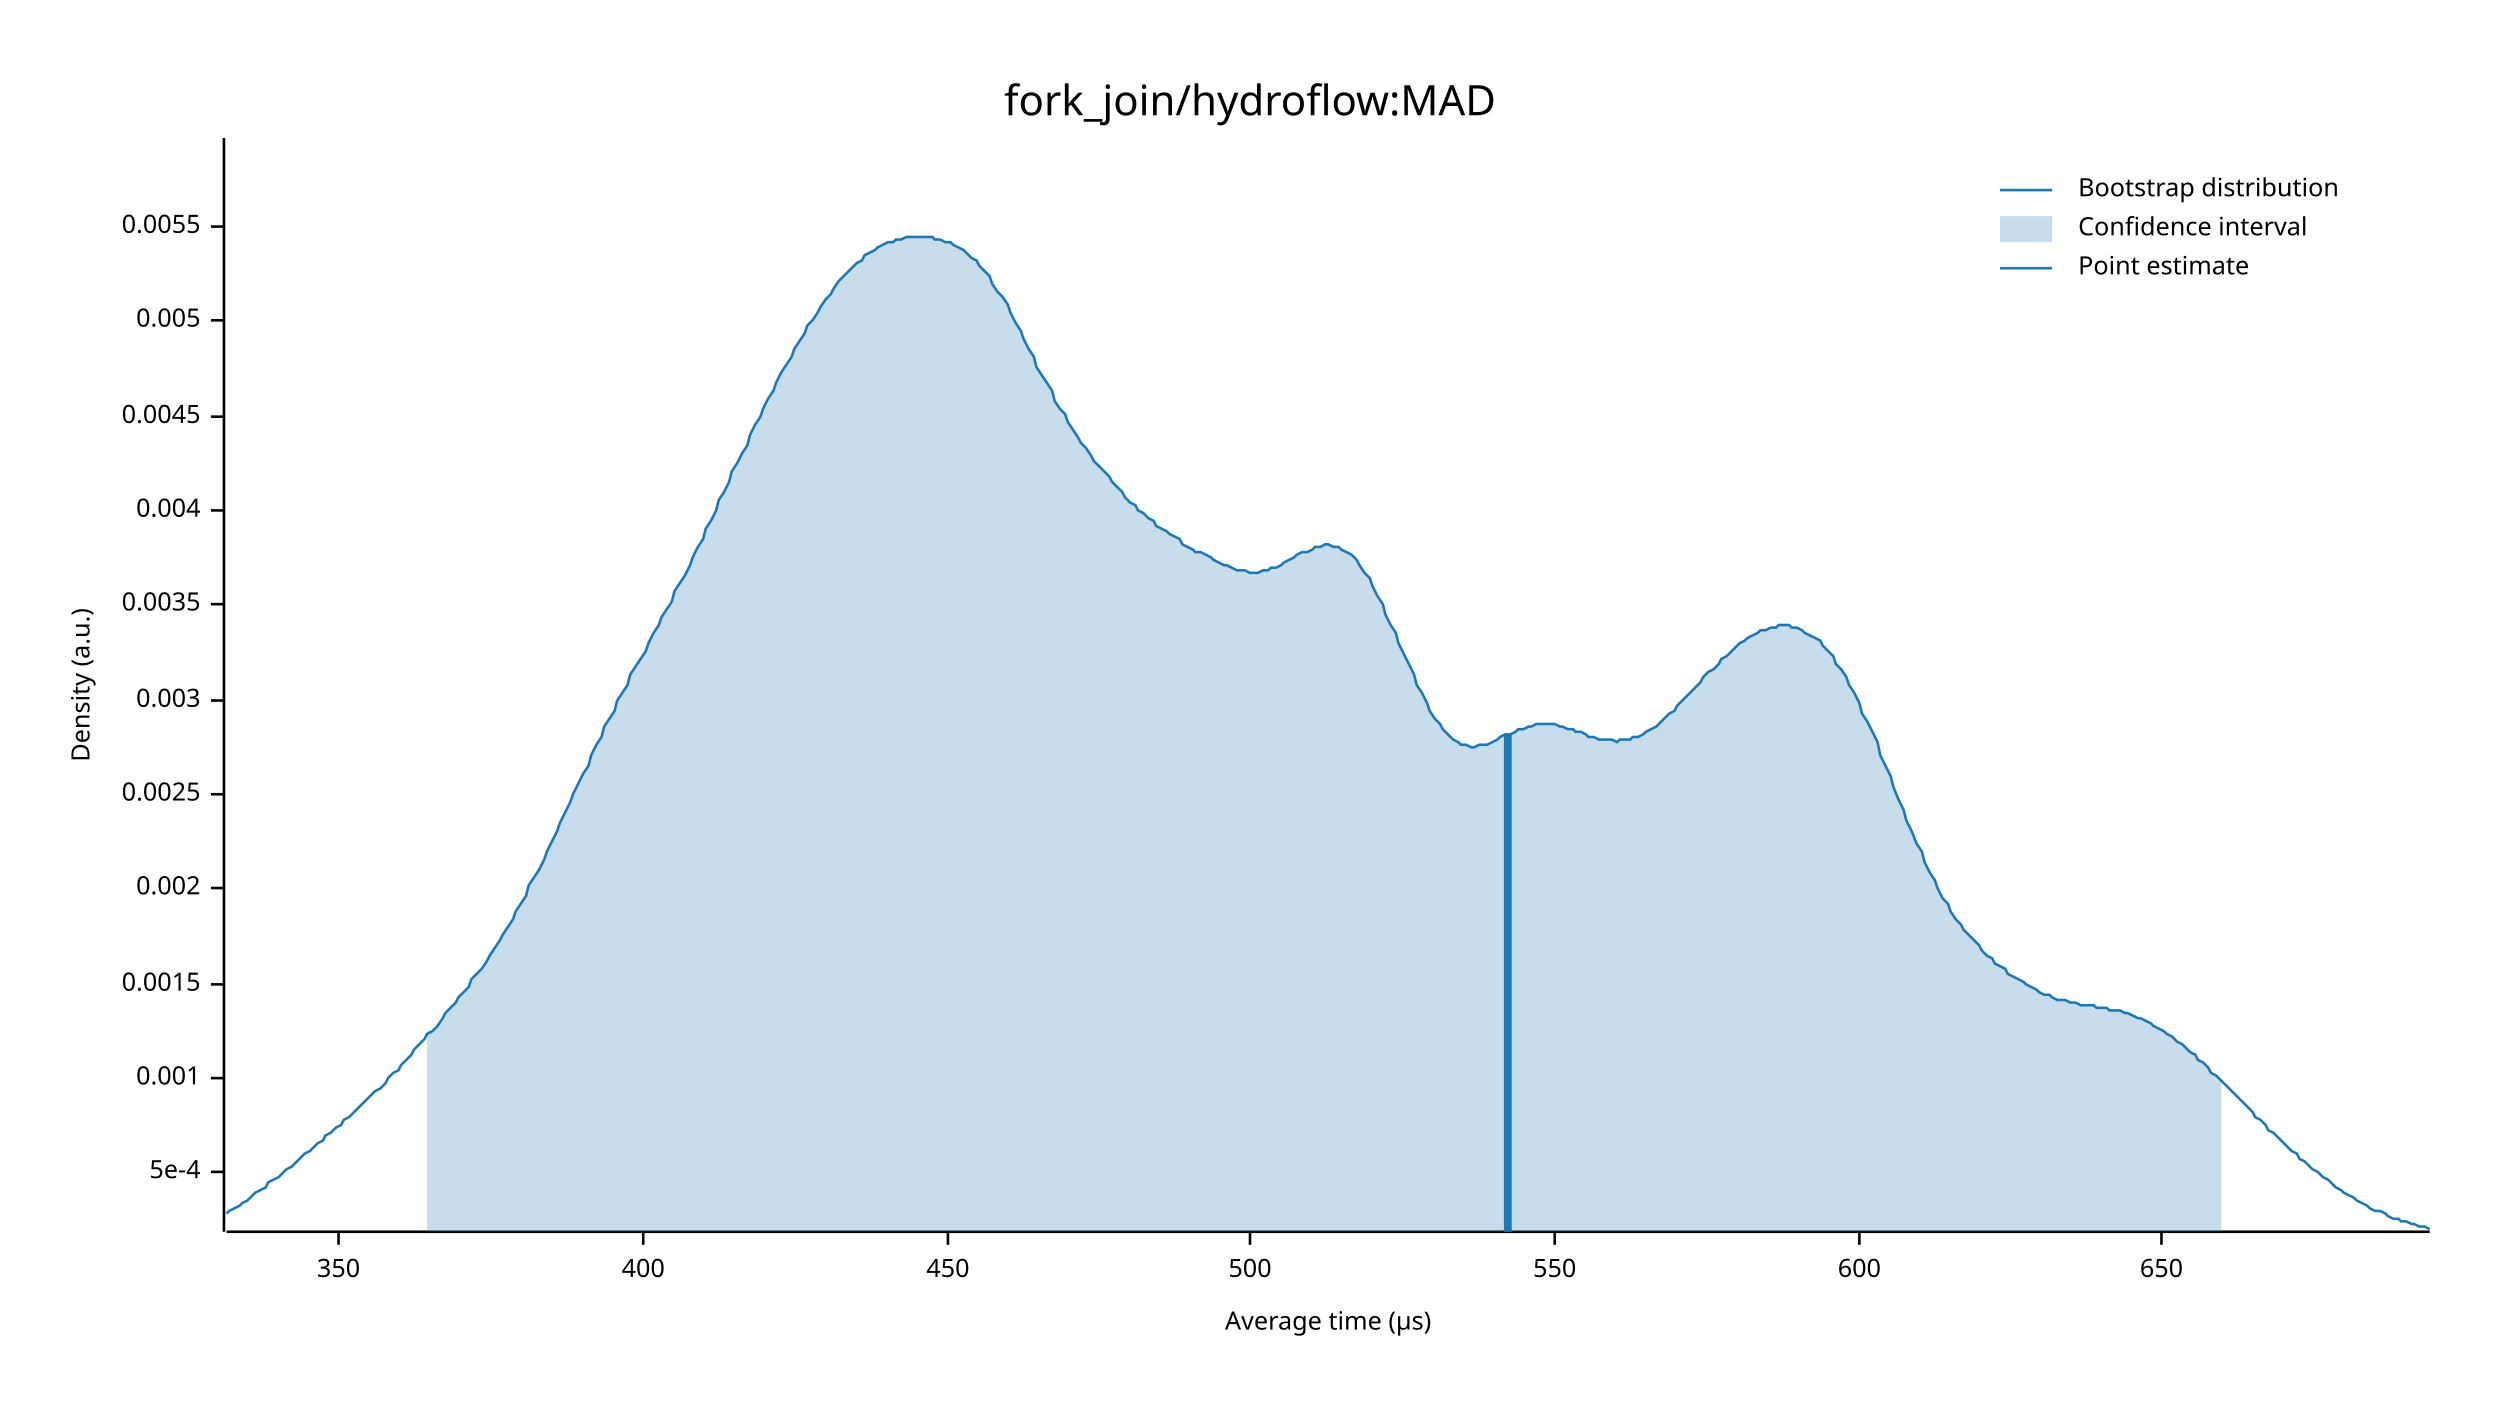
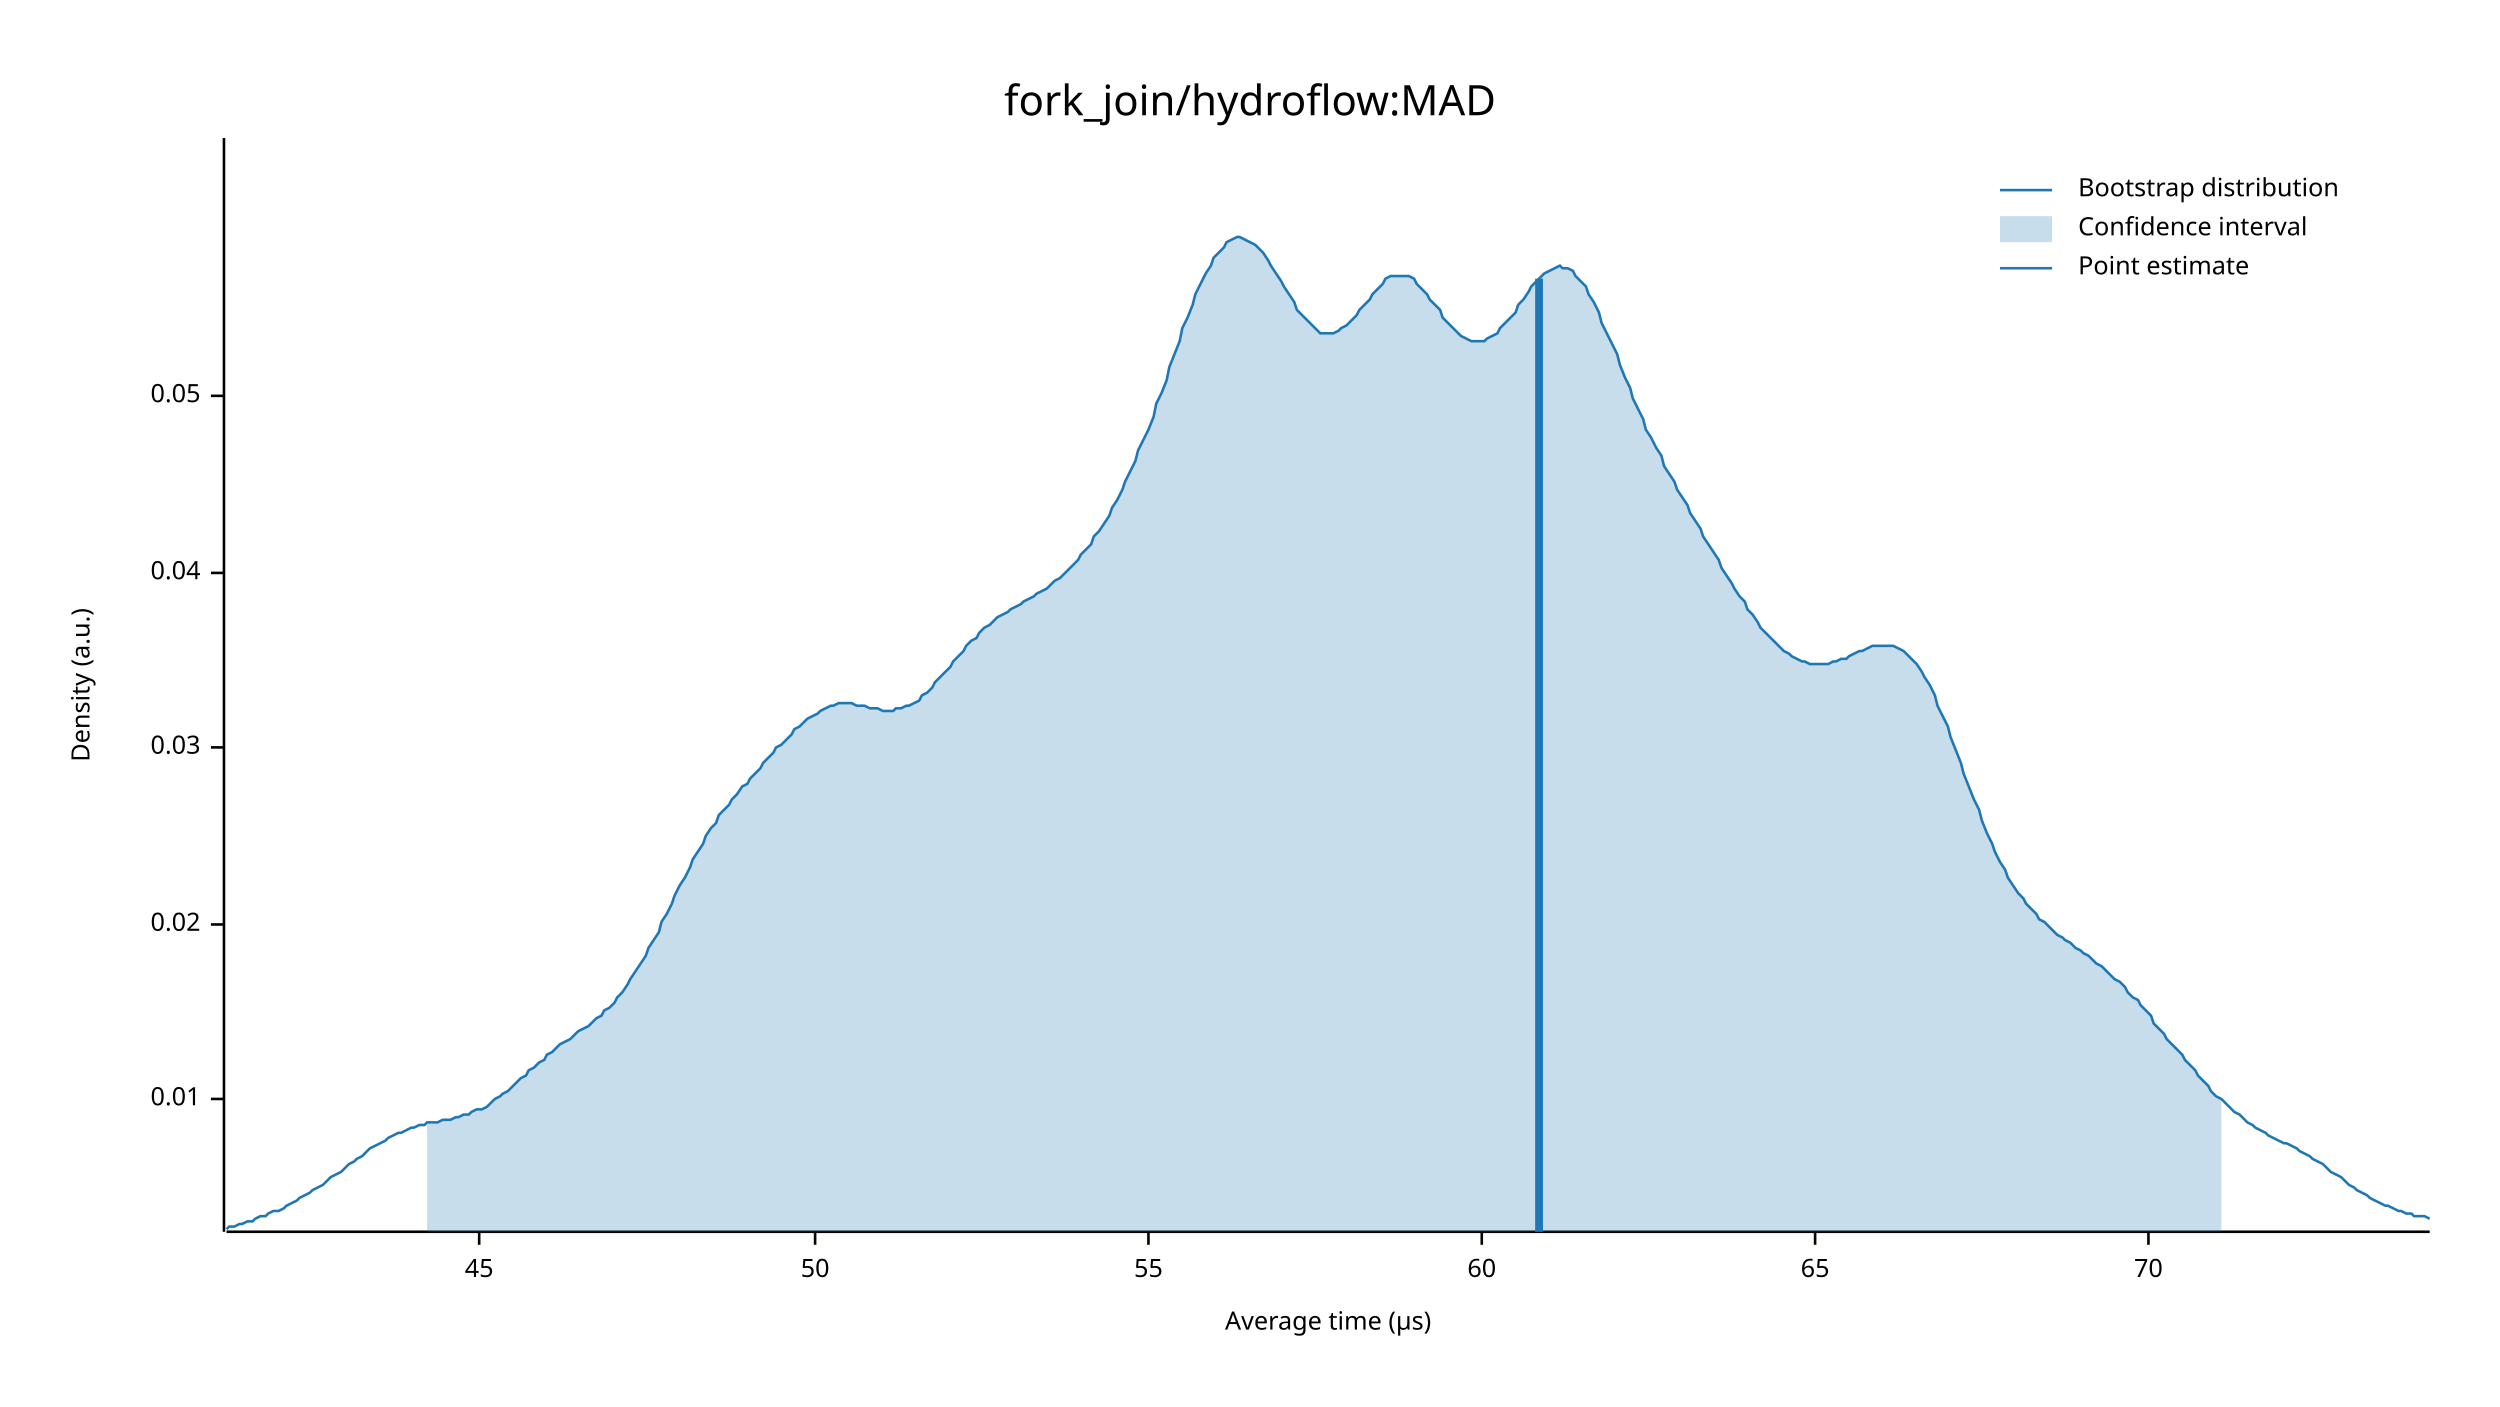
<svg xmlns="http://www.w3.org/2000/svg" width="960" height="540" viewBox="0 0 960 540">
  <text x="480" y="32" dy="0.76em" text-anchor="middle" font-family="sans-serif" font-size="16.129" opacity="1" fill="#000000">
fork_join/hydroflow:MAD
</text>
  <text x="27" y="263" dy="0.76em" text-anchor="middle" font-family="sans-serif" font-size="9.677" opacity="1" fill="#000000" transform="rotate(270, 27, 263)">
Density (a.u.)
</text>
  <text x="510" y="513" dy="-0.5ex" text-anchor="middle" font-family="sans-serif" font-size="9.677" opacity="1" fill="#000000">
Average time (µs)
</text>
  <polyline fill="none" opacity="1" stroke="#000000" stroke-width="1" points="86,53 86,473 " />
-   <text x="77" y="450" dy="0.5ex" text-anchor="end" font-family="sans-serif" font-size="9.677" opacity="1" fill="#000000">
- 5e-4
+   <text x="77" y="422" dy="0.5ex" text-anchor="end" font-family="sans-serif" font-size="9.677" opacity="1" fill="#000000">
+ 0.01
</text>
-   <polyline fill="none" opacity="1" stroke="#000000" stroke-width="1" points="81,450 86,450 " />
-   <text x="77" y="414" dy="0.5ex" text-anchor="end" font-family="sans-serif" font-size="9.677" opacity="1" fill="#000000">
- 0.001
+   <polyline fill="none" opacity="1" stroke="#000000" stroke-width="1" points="81,422 86,422 " />
+   <text x="77" y="355" dy="0.5ex" text-anchor="end" font-family="sans-serif" font-size="9.677" opacity="1" fill="#000000">
+ 0.02
</text>
-   <polyline fill="none" opacity="1" stroke="#000000" stroke-width="1" points="81,414 86,414 " />
-   <text x="77" y="378" dy="0.5ex" text-anchor="end" font-family="sans-serif" font-size="9.677" opacity="1" fill="#000000">
- 0.0015
+   <polyline fill="none" opacity="1" stroke="#000000" stroke-width="1" points="81,355 86,355 " />
+   <text x="77" y="287" dy="0.5ex" text-anchor="end" font-family="sans-serif" font-size="9.677" opacity="1" fill="#000000">
+ 0.03
</text>
-   <polyline fill="none" opacity="1" stroke="#000000" stroke-width="1" points="81,378 86,378 " />
-   <text x="77" y="341" dy="0.5ex" text-anchor="end" font-family="sans-serif" font-size="9.677" opacity="1" fill="#000000">
- 0.002
+   <polyline fill="none" opacity="1" stroke="#000000" stroke-width="1" points="81,287 86,287 " />
+   <text x="77" y="220" dy="0.5ex" text-anchor="end" font-family="sans-serif" font-size="9.677" opacity="1" fill="#000000">
+ 0.04
</text>
-   <polyline fill="none" opacity="1" stroke="#000000" stroke-width="1" points="81,341 86,341 " />
-   <text x="77" y="305" dy="0.5ex" text-anchor="end" font-family="sans-serif" font-size="9.677" opacity="1" fill="#000000">
- 0.0025
+   <polyline fill="none" opacity="1" stroke="#000000" stroke-width="1" points="81,220 86,220 " />
+   <text x="77" y="152" dy="0.5ex" text-anchor="end" font-family="sans-serif" font-size="9.677" opacity="1" fill="#000000">
+ 0.05
</text>
-   <polyline fill="none" opacity="1" stroke="#000000" stroke-width="1" points="81,305 86,305 " />
-   <text x="77" y="269" dy="0.5ex" text-anchor="end" font-family="sans-serif" font-size="9.677" opacity="1" fill="#000000">
- 0.003
+   <polyline fill="none" opacity="1" stroke="#000000" stroke-width="1" points="81,152 86,152 " />
+   <polyline fill="none" opacity="1" stroke="#000000" stroke-width="1" points="87,473 933,473 " />
+   <text x="184" y="483" dy="0.76em" text-anchor="middle" font-family="sans-serif" font-size="9.677" opacity="1" fill="#000000">
+ 45
</text>
-   <polyline fill="none" opacity="1" stroke="#000000" stroke-width="1" points="81,269 86,269 " />
-   <text x="77" y="232" dy="0.5ex" text-anchor="end" font-family="sans-serif" font-size="9.677" opacity="1" fill="#000000">
- 0.0035
+   <polyline fill="none" opacity="1" stroke="#000000" stroke-width="1" points="184,473 184,478 " />
+   <text x="313" y="483" dy="0.76em" text-anchor="middle" font-family="sans-serif" font-size="9.677" opacity="1" fill="#000000">
+ 50
</text>
-   <polyline fill="none" opacity="1" stroke="#000000" stroke-width="1" points="81,232 86,232 " />
-   <text x="77" y="196" dy="0.5ex" text-anchor="end" font-family="sans-serif" font-size="9.677" opacity="1" fill="#000000">
- 0.004
+   <polyline fill="none" opacity="1" stroke="#000000" stroke-width="1" points="313,473 313,478 " />
+   <text x="441" y="483" dy="0.76em" text-anchor="middle" font-family="sans-serif" font-size="9.677" opacity="1" fill="#000000">
+ 55
</text>
-   <polyline fill="none" opacity="1" stroke="#000000" stroke-width="1" points="81,196 86,196 " />
-   <text x="77" y="160" dy="0.5ex" text-anchor="end" font-family="sans-serif" font-size="9.677" opacity="1" fill="#000000">
- 0.0045
+   <polyline fill="none" opacity="1" stroke="#000000" stroke-width="1" points="441,473 441,478 " />
+   <text x="569" y="483" dy="0.76em" text-anchor="middle" font-family="sans-serif" font-size="9.677" opacity="1" fill="#000000">
+ 60
</text>
-   <polyline fill="none" opacity="1" stroke="#000000" stroke-width="1" points="81,160 86,160 " />
-   <text x="77" y="123" dy="0.5ex" text-anchor="end" font-family="sans-serif" font-size="9.677" opacity="1" fill="#000000">
- 0.005
+   <polyline fill="none" opacity="1" stroke="#000000" stroke-width="1" points="569,473 569,478 " />
+   <text x="697" y="483" dy="0.76em" text-anchor="middle" font-family="sans-serif" font-size="9.677" opacity="1" fill="#000000">
+ 65
</text>
-   <polyline fill="none" opacity="1" stroke="#000000" stroke-width="1" points="81,123 86,123 " />
-   <text x="77" y="87" dy="0.5ex" text-anchor="end" font-family="sans-serif" font-size="9.677" opacity="1" fill="#000000">
- 0.0055
+   <polyline fill="none" opacity="1" stroke="#000000" stroke-width="1" points="697,473 697,478 " />
+   <text x="825" y="483" dy="0.76em" text-anchor="middle" font-family="sans-serif" font-size="9.677" opacity="1" fill="#000000">
+ 70
</text>
-   <polyline fill="none" opacity="1" stroke="#000000" stroke-width="1" points="81,87 86,87 " />
-   <polyline fill="none" opacity="1" stroke="#000000" stroke-width="1" points="87,473 933,473 " />
-   <text x="130" y="483" dy="0.76em" text-anchor="middle" font-family="sans-serif" font-size="9.677" opacity="1" fill="#000000">
- 350
- </text>
-   <polyline fill="none" opacity="1" stroke="#000000" stroke-width="1" points="130,473 130,478 " />
-   <text x="247" y="483" dy="0.76em" text-anchor="middle" font-family="sans-serif" font-size="9.677" opacity="1" fill="#000000">
- 400
- </text>
-   <polyline fill="none" opacity="1" stroke="#000000" stroke-width="1" points="247,473 247,478 " />
-   <text x="364" y="483" dy="0.76em" text-anchor="middle" font-family="sans-serif" font-size="9.677" opacity="1" fill="#000000">
- 450
- </text>
-   <polyline fill="none" opacity="1" stroke="#000000" stroke-width="1" points="364,473 364,478 " />
-   <text x="480" y="483" dy="0.76em" text-anchor="middle" font-family="sans-serif" font-size="9.677" opacity="1" fill="#000000">
- 500
- </text>
-   <polyline fill="none" opacity="1" stroke="#000000" stroke-width="1" points="480,473 480,478 " />
-   <text x="597" y="483" dy="0.76em" text-anchor="middle" font-family="sans-serif" font-size="9.677" opacity="1" fill="#000000">
- 550
- </text>
-   <polyline fill="none" opacity="1" stroke="#000000" stroke-width="1" points="597,473 597,478 " />
-   <text x="714" y="483" dy="0.76em" text-anchor="middle" font-family="sans-serif" font-size="9.677" opacity="1" fill="#000000">
- 600
- </text>
-   <polyline fill="none" opacity="1" stroke="#000000" stroke-width="1" points="714,473 714,478 " />
-   <text x="830" y="483" dy="0.76em" text-anchor="middle" font-family="sans-serif" font-size="9.677" opacity="1" fill="#000000">
- 650
- </text>
-   <polyline fill="none" opacity="1" stroke="#000000" stroke-width="1" points="830,473 830,478 " />
-   <polyline fill="none" opacity="1" stroke="#1F78B4" stroke-width="1" points="87,466 88,465 90,464 92,463 93,462 95,461 97,459 98,458 100,457 102,456 103,454 105,453 107,452 109,450 110,449 112,448 114,446 115,445 117,443 119,442 120,441 122,439 124,438 125,436 127,435 129,433 131,432 132,430 134,429 136,427 137,426 139,424 141,422 142,421 144,419 146,418 148,416 149,414 151,412 153,411 154,409 156,407 158,405 159,403 161,401 163,399 164,397 166,396 168,394 170,391 171,389 173,387 175,385 176,383 178,381 180,379 181,376 183,374 185,372 187,369 188,367 190,364 192,361 193,359 195,356 197,353 198,350 200,347 202,344 203,340 205,337 207,334 209,330 210,327 212,323 214,319 215,316 217,312 219,308 220,305 222,301 224,297 226,294 227,290 229,286 231,283 232,279 234,276 236,273 237,269 239,266 241,263 242,259 244,256 246,253 248,250 249,247 251,243 253,240 254,237 256,234 258,231 259,227 261,224 263,221 265,217 266,214 268,210 270,207 271,203 273,200 275,196 276,192 278,189 280,185 281,181 283,178 285,174 287,171 288,167 290,163 292,160 293,157 295,153 297,150 298,147 300,143 302,140 304,137 305,134 307,131 309,128 310,125 312,123 314,120 315,118 317,115 319,113 320,111 322,108 324,106 326,104 327,103 329,101 331,100 332,98 334,97 336,96 337,95 339,94 341,93 343,93 344,92 346,92 348,91 349,91 351,91 353,91 354,91 356,91 358,91 359,92 361,92 363,93 365,93 366,94 368,95 370,96 371,97 373,99 375,100 376,102 378,104 380,106 381,109 383,112 385,114 387,117 388,120 390,124 392,127 393,130 395,134 397,137 398,141 400,144 402,147 404,150 405,154 407,157 409,159 410,162 412,165 414,168 415,170 417,172 419,175 420,177 422,179 424,181 426,183 427,185 429,187 431,189 432,191 434,193 436,194 437,196 439,197 441,199 443,200 444,202 446,203 448,204 449,205 451,206 453,207 454,209 456,210 458,211 459,212 461,212 463,213 465,214 466,215 468,216 470,217 471,217 473,218 475,219 476,219 478,219 480,220 482,220 483,220 485,219 487,219 488,218 490,218 492,217 493,216 495,215 497,214 498,213 500,212 502,212 504,211 505,210 507,210 509,209 510,209 512,210 514,210 515,211 517,212 519,213 521,215 522,217 524,220 526,222 527,225 529,229 531,232 532,236 534,240 536,243 537,247 539,251 541,255 543,259 544,263 546,266 548,270 549,273 551,276 553,278 554,280 556,282 558,284 560,285 561,286 563,286 565,287 566,287 568,286 570,286 571,286 573,285 575,284 576,283 578,282 580,282 582,281 583,280 585,280 587,279 588,279 590,278 592,278 593,278 595,278 597,278 599,279 600,279 602,280 604,280 605,281 607,281 609,282 610,283 612,283 614,284 615,284 617,284 619,284 621,285 622,284 624,284 626,284 627,283 629,283 631,282 632,281 634,280 636,279 638,277 639,276 641,274 643,273 644,271 646,269 648,267 649,266 651,264 653,262 654,260 656,258 658,257 660,255 661,253 663,252 665,250 666,249 668,247 670,246 671,245 673,244 675,243 676,242 678,242 680,241 682,241 683,240 685,240 687,240 688,241 690,241 692,242 693,243 695,244 697,245 699,246 700,248 702,250 704,252 705,255 707,257 709,260 710,263 712,266 714,270 715,274 717,277 719,281 721,285 722,290 724,294 726,298 727,302 729,307 731,311 732,315 734,319 736,324 738,327 739,331 741,335 743,338 744,341 746,345 748,347 749,350 751,353 753,355 754,357 756,359 758,361 760,363 761,365 763,367 765,368 766,370 768,371 770,372 771,374 773,375 775,376 777,377 778,378 780,379 782,380 783,381 785,382 787,382 788,383 790,384 792,384 793,384 795,385 797,385 799,386 800,386 802,386 804,386 805,387 807,387 809,387 810,388 812,388 814,388 816,389 817,389 819,390 821,391 822,391 824,392 826,393 827,394 829,395 831,396 832,397 834,398 836,400 838,401 839,402 841,404 843,405 844,407 846,408 848,410 849,412 851,413 853,415 855,417 856,418 858,420 860,422 861,423 863,425 865,427 866,429 868,430 870,432 871,434 873,435 875,437 877,439 878,440 880,442 882,443 883,445 885,446 887,448 888,449 890,450 892,452 894,453 895,454 897,456 899,457 900,458 902,459 904,460 905,461 907,462 909,463 910,464 912,465 914,465 916,466 917,467 919,468 921,468 922,469 924,469 926,470 927,470 929,471 931,471 933,472 " />
-   <polygon opacity="0.25" fill="#1F78B4" points="164,397 166,396 168,394 170,391 171,389 173,387 175,385 176,383 178,381 180,379 181,376 183,374 185,372 187,369 188,367 190,364 192,361 193,359 195,356 197,353 198,350 200,347 202,344 203,340 205,337 207,334 209,330 210,327 212,323 214,319 215,316 217,312 219,308 220,305 222,301 224,297 226,294 227,290 229,286 231,283 232,279 234,276 236,273 237,269 239,266 241,263 242,259 244,256 246,253 248,250 249,247 251,243 253,240 254,237 256,234 258,231 259,227 261,224 263,221 265,217 266,214 268,210 270,207 271,203 273,200 275,196 276,192 278,189 280,185 281,181 283,178 285,174 287,171 288,167 290,163 292,160 293,157 295,153 297,150 298,147 300,143 302,140 304,137 305,134 307,131 309,128 310,125 312,123 314,120 315,118 317,115 319,113 320,111 322,108 324,106 326,104 327,103 329,101 331,100 332,98 334,97 336,96 337,95 339,94 341,93 343,93 344,92 346,92 348,91 349,91 351,91 353,91 354,91 356,91 358,91 359,92 361,92 363,93 365,93 366,94 368,95 370,96 371,97 373,99 375,100 376,102 378,104 380,106 381,109 383,112 385,114 387,117 388,120 390,124 392,127 393,130 395,134 397,137 398,141 400,144 402,147 404,150 405,154 407,157 409,159 410,162 412,165 414,168 415,170 417,172 419,175 420,177 422,179 424,181 426,183 427,185 429,187 431,189 432,191 434,193 436,194 437,196 439,197 441,199 443,200 444,202 446,203 448,204 449,205 451,206 453,207 454,209 456,210 458,211 459,212 461,212 463,213 465,214 466,215 468,216 470,217 471,217 473,218 475,219 476,219 478,219 480,220 482,220 483,220 485,219 487,219 488,218 490,218 492,217 493,216 495,215 497,214 498,213 500,212 502,212 504,211 505,210 507,210 509,209 510,209 512,210 514,210 515,211 517,212 519,213 521,215 522,217 524,220 526,222 527,225 529,229 531,232 532,236 534,240 536,243 537,247 539,251 541,255 543,259 544,263 546,266 548,270 549,273 551,276 553,278 554,280 556,282 558,284 560,285 561,286 563,286 565,287 566,287 568,286 570,286 571,286 573,285 575,284 576,283 578,282 580,282 582,281 583,280 585,280 587,279 588,279 590,278 592,278 593,278 595,278 597,278 599,279 600,279 602,280 604,280 605,281 607,281 609,282 610,283 612,283 614,284 615,284 617,284 619,284 621,285 622,284 624,284 626,284 627,283 629,283 631,282 632,281 634,280 636,279 638,277 639,276 641,274 643,273 644,271 646,269 648,267 649,266 651,264 653,262 654,260 656,258 658,257 660,255 661,253 663,252 665,250 666,249 668,247 670,246 671,245 673,244 675,243 676,242 678,242 680,241 682,241 683,240 685,240 687,240 688,241 690,241 692,242 693,243 695,244 697,245 699,246 700,248 702,250 704,252 705,255 707,257 709,260 710,263 712,266 714,270 715,274 717,277 719,281 721,285 722,290 724,294 726,298 727,302 729,307 731,311 732,315 734,319 736,324 738,327 739,331 741,335 743,338 744,341 746,345 748,347 749,350 751,353 753,355 754,357 756,359 758,361 760,363 761,365 763,367 765,368 766,370 768,371 770,372 771,374 773,375 775,376 777,377 778,378 780,379 782,380 783,381 785,382 787,382 788,383 790,384 792,384 793,384 795,385 797,385 799,386 800,386 802,386 804,386 805,387 807,387 809,387 810,388 812,388 814,388 816,389 817,389 819,390 821,391 822,391 824,392 826,393 827,394 829,395 831,396 832,397 834,398 836,400 838,401 839,402 841,404 843,405 844,407 846,408 848,410 849,412 851,413 853,415 853,473 164,473 " />
-   <polyline fill="none" opacity="1" stroke="#1F78B4" stroke-width="3" points="579,473 579,282 " />
+   <polyline fill="none" opacity="1" stroke="#000000" stroke-width="1" points="825,473 825,478 " />
+   <polyline fill="none" opacity="1" stroke="#1F78B4" stroke-width="1" points="87,472 88,471 90,471 92,470 93,470 95,469 97,469 98,468 100,467 102,467 103,466 105,465 107,465 109,464 110,463 112,462 114,461 115,460 117,459 119,458 120,457 122,456 124,455 125,454 127,452 129,451 131,450 132,449 134,447 136,446 137,445 139,444 141,442 142,441 144,440 146,439 148,438 149,437 151,436 153,435 154,435 156,434 158,433 159,433 161,432 163,432 164,431 166,431 168,431 170,430 171,430 173,430 175,429 176,429 178,428 180,428 181,427 183,426 185,426 187,425 188,424 190,422 192,421 193,420 195,419 197,417 198,416 200,414 202,413 203,411 205,410 207,408 209,407 210,405 212,404 214,402 215,401 217,400 219,399 220,398 222,396 224,395 226,394 227,393 229,391 231,390 232,388 234,387 236,385 237,383 239,381 241,378 242,376 244,373 246,370 248,367 249,364 251,361 253,358 254,354 256,351 258,347 259,344 261,340 263,337 265,333 266,330 268,327 270,324 271,321 273,318 275,316 276,313 278,311 280,309 281,307 283,305 285,302 287,301 288,299 290,297 292,295 293,293 295,291 297,289 298,287 300,286 302,284 304,282 305,280 307,279 309,277 310,276 312,275 314,274 315,273 317,272 319,271 320,271 322,270 324,270 326,270 327,270 329,271 331,271 332,271 334,272 336,272 337,272 339,273 341,273 343,273 344,272 346,272 348,271 349,271 351,270 353,269 354,267 356,266 358,264 359,262 361,260 363,258 365,256 366,254 368,252 370,250 371,248 373,246 375,245 376,243 378,241 380,240 381,239 383,237 385,236 387,235 388,234 390,233 392,232 393,231 395,230 397,229 398,228 400,227 402,226 404,224 405,223 407,222 409,220 410,219 412,217 414,215 415,213 417,211 419,209 420,206 422,204 424,201 426,198 427,195 429,192 431,188 432,185 434,181 436,177 437,173 439,169 441,165 443,160 444,155 446,151 448,146 449,141 451,136 453,131 454,126 456,122 458,117 459,113 461,109 463,105 465,102 466,99 468,97 470,95 471,93 473,92 475,91 476,91 478,92 480,93 482,94 483,95 485,97 487,100 488,102 490,105 492,108 493,110 495,113 497,116 498,119 500,121 502,123 504,125 505,126 507,128 509,128 510,128 512,128 514,127 515,126 517,125 519,123 521,121 522,119 524,117 526,115 527,113 529,111 531,109 532,107 534,106 536,106 537,106 539,106 541,106 543,107 544,109 546,111 548,113 549,115 551,117 553,119 554,122 556,124 558,126 560,128 561,129 563,130 565,131 566,131 568,131 570,131 571,130 573,129 575,128 576,126 578,124 580,122 582,120 583,117 585,115 587,112 588,110 590,108 592,106 593,105 595,104 597,103 599,102 600,103 602,103 604,104 605,106 607,108 609,110 610,113 612,116 614,120 615,124 617,128 619,132 621,136 622,140 624,145 626,149 627,153 629,157 631,161 632,165 634,168 636,172 638,175 639,179 641,182 643,185 644,188 646,191 648,194 649,197 651,200 653,203 654,206 656,209 658,212 660,215 661,218 663,221 665,224 666,226 668,229 670,231 671,234 673,236 675,239 676,241 678,243 680,245 682,247 683,248 685,250 687,251 688,252 690,253 692,254 693,254 695,255 697,255 699,255 700,255 702,255 704,254 705,254 707,253 709,253 710,252 712,251 714,250 715,250 717,249 719,248 721,248 722,248 724,248 726,248 727,248 729,249 731,250 732,251 734,253 736,255 738,258 739,260 741,263 743,267 744,271 746,275 748,279 749,283 751,288 753,293 754,297 756,302 758,307 760,311 761,315 763,320 765,324 766,327 768,331 770,334 771,337 773,340 775,343 777,345 778,347 780,349 782,351 783,353 785,354 787,356 788,357 790,359 792,360 793,361 795,362 797,364 799,365 800,366 802,367 804,369 805,370 807,371 809,373 810,374 812,376 814,377 816,379 817,381 819,383 821,384 822,386 824,388 826,390 827,393 829,395 831,397 832,399 834,401 836,403 838,405 839,407 841,409 843,411 844,413 846,415 848,417 849,419 851,421 853,422 855,424 856,425 858,427 860,428 861,429 863,431 865,432 866,433 868,434 870,435 871,436 873,437 875,438 877,439 878,439 880,440 882,441 883,442 885,443 887,444 888,445 890,446 892,447 894,449 895,450 897,451 899,452 900,453 902,455 904,456 905,457 907,458 909,459 910,460 912,461 914,462 916,463 917,463 919,464 921,465 922,465 924,466 926,466 927,467 929,467 931,467 933,468 " />
+   <polygon opacity="0.25" fill="#1F78B4" points="164,431 166,431 168,431 170,430 171,430 173,430 175,429 176,429 178,428 180,428 181,427 183,426 185,426 187,425 188,424 190,422 192,421 193,420 195,419 197,417 198,416 200,414 202,413 203,411 205,410 207,408 209,407 210,405 212,404 214,402 215,401 217,400 219,399 220,398 222,396 224,395 226,394 227,393 229,391 231,390 232,388 234,387 236,385 237,383 239,381 241,378 242,376 244,373 246,370 248,367 249,364 251,361 253,358 254,354 256,351 258,347 259,344 261,340 263,337 265,333 266,330 268,327 270,324 271,321 273,318 275,316 276,313 278,311 280,309 281,307 283,305 285,302 287,301 288,299 290,297 292,295 293,293 295,291 297,289 298,287 300,286 302,284 304,282 305,280 307,279 309,277 310,276 312,275 314,274 315,273 317,272 319,271 320,271 322,270 324,270 326,270 327,270 329,271 331,271 332,271 334,272 336,272 337,272 339,273 341,273 343,273 344,272 346,272 348,271 349,271 351,270 353,269 354,267 356,266 358,264 359,262 361,260 363,258 365,256 366,254 368,252 370,250 371,248 373,246 375,245 376,243 378,241 380,240 381,239 383,237 385,236 387,235 388,234 390,233 392,232 393,231 395,230 397,229 398,228 400,227 402,226 404,224 405,223 407,222 409,220 410,219 412,217 414,215 415,213 417,211 419,209 420,206 422,204 424,201 426,198 427,195 429,192 431,188 432,185 434,181 436,177 437,173 439,169 441,165 443,160 444,155 446,151 448,146 449,141 451,136 453,131 454,126 456,122 458,117 459,113 461,109 463,105 465,102 466,99 468,97 470,95 471,93 473,92 475,91 476,91 478,92 480,93 482,94 483,95 485,97 487,100 488,102 490,105 492,108 493,110 495,113 497,116 498,119 500,121 502,123 504,125 505,126 507,128 509,128 510,128 512,128 514,127 515,126 517,125 519,123 521,121 522,119 524,117 526,115 527,113 529,111 531,109 532,107 534,106 536,106 537,106 539,106 541,106 543,107 544,109 546,111 548,113 549,115 551,117 553,119 554,122 556,124 558,126 560,128 561,129 563,130 565,131 566,131 568,131 570,131 571,130 573,129 575,128 576,126 578,124 580,122 582,120 583,117 585,115 587,112 588,110 590,108 592,106 593,105 595,104 597,103 599,102 600,103 602,103 604,104 605,106 607,108 609,110 610,113 612,116 614,120 615,124 617,128 619,132 621,136 622,140 624,145 626,149 627,153 629,157 631,161 632,165 634,168 636,172 638,175 639,179 641,182 643,185 644,188 646,191 648,194 649,197 651,200 653,203 654,206 656,209 658,212 660,215 661,218 663,221 665,224 666,226 668,229 670,231 671,234 673,236 675,239 676,241 678,243 680,245 682,247 683,248 685,250 687,251 688,252 690,253 692,254 693,254 695,255 697,255 699,255 700,255 702,255 704,254 705,254 707,253 709,253 710,252 712,251 714,250 715,250 717,249 719,248 721,248 722,248 724,248 726,248 727,248 729,249 731,250 732,251 734,253 736,255 738,258 739,260 741,263 743,267 744,271 746,275 748,279 749,283 751,288 753,293 754,297 756,302 758,307 760,311 761,315 763,320 765,324 766,327 768,331 770,334 771,337 773,340 775,343 777,345 778,347 780,349 782,351 783,353 785,354 787,356 788,357 790,359 792,360 793,361 795,362 797,364 799,365 800,366 802,367 804,369 805,370 807,371 809,373 810,374 812,376 814,377 816,379 817,381 819,383 821,384 822,386 824,388 826,390 827,393 829,395 831,397 832,399 834,401 836,403 838,405 839,407 841,409 843,411 844,413 846,415 848,417 849,419 851,421 853,422 853,473 164,473 " />
+   <polyline fill="none" opacity="1" stroke="#1F78B4" stroke-width="3" points="591,473 591,107 " />
  <text x="798" y="68" dy="0.76em" text-anchor="start" font-family="sans-serif" font-size="9.677" opacity="1" fill="#000000">
Bootstrap distribution
</text>
  <text x="798" y="83" dy="0.76em" text-anchor="start" font-family="sans-serif" font-size="9.677" opacity="1" fill="#000000">
Confidence interval
</text>
  <text x="798" y="98" dy="0.76em" text-anchor="start" font-family="sans-serif" font-size="9.677" opacity="1" fill="#000000">
Point estimate
</text>
  <polyline fill="none" opacity="1" stroke="#1F78B4" stroke-width="1" points="768,73 788,73 " />
  <rect x="768" y="83" width="20" height="10" opacity="0.25" fill="#1F78B4" stroke="none" />
  <polyline fill="none" opacity="1" stroke="#1F78B4" stroke-width="1" points="768,103 788,103 " />
</svg>
